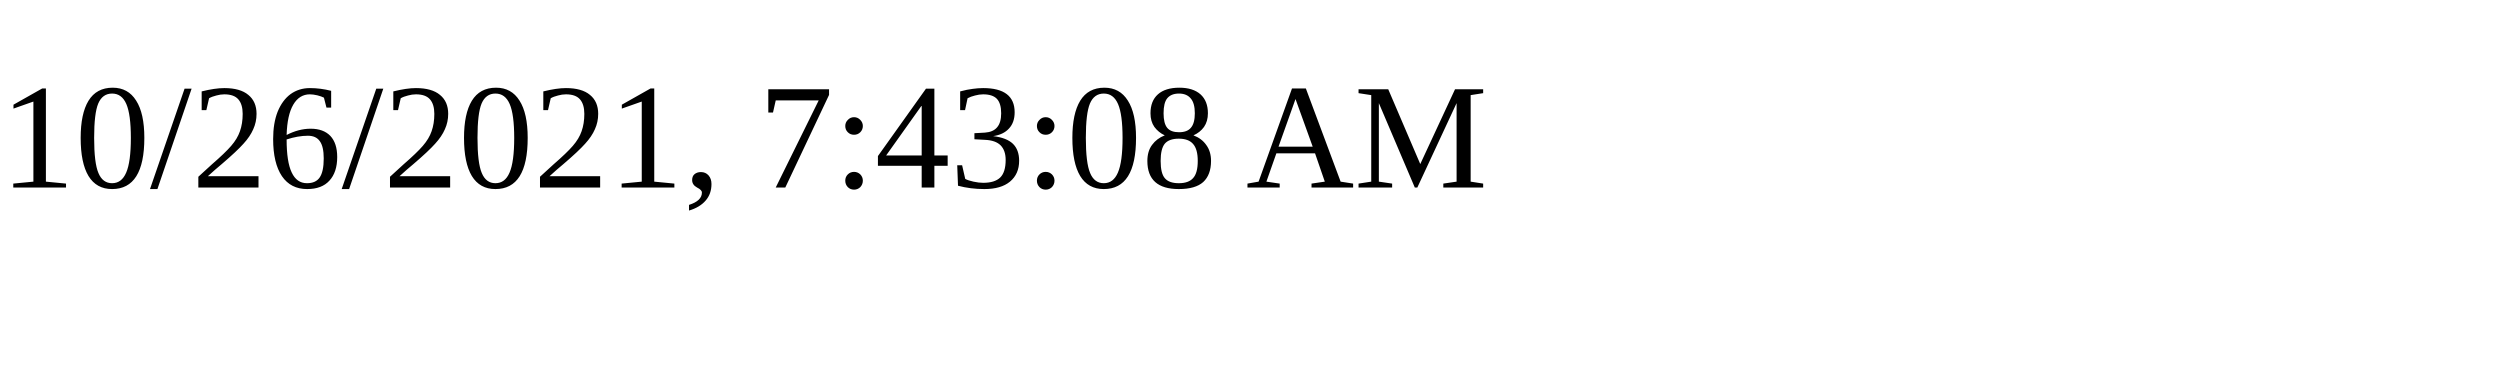
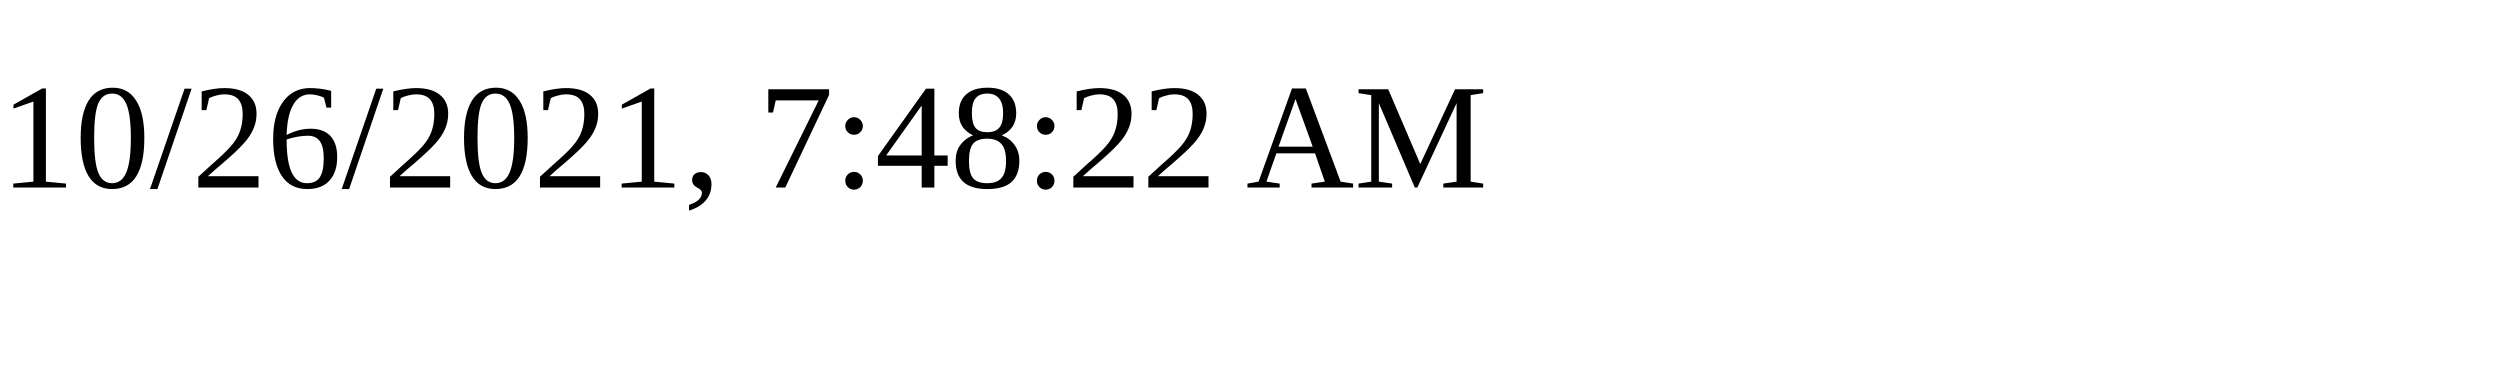
<svg xmlns="http://www.w3.org/2000/svg" height="30" width="200">
-   <text x="0" y="15">10/26/2021, 7:43:08 AM</text>
+   <text x="0" y="15">10/26/2021, 7:48:22 AM</text>
</svg>
